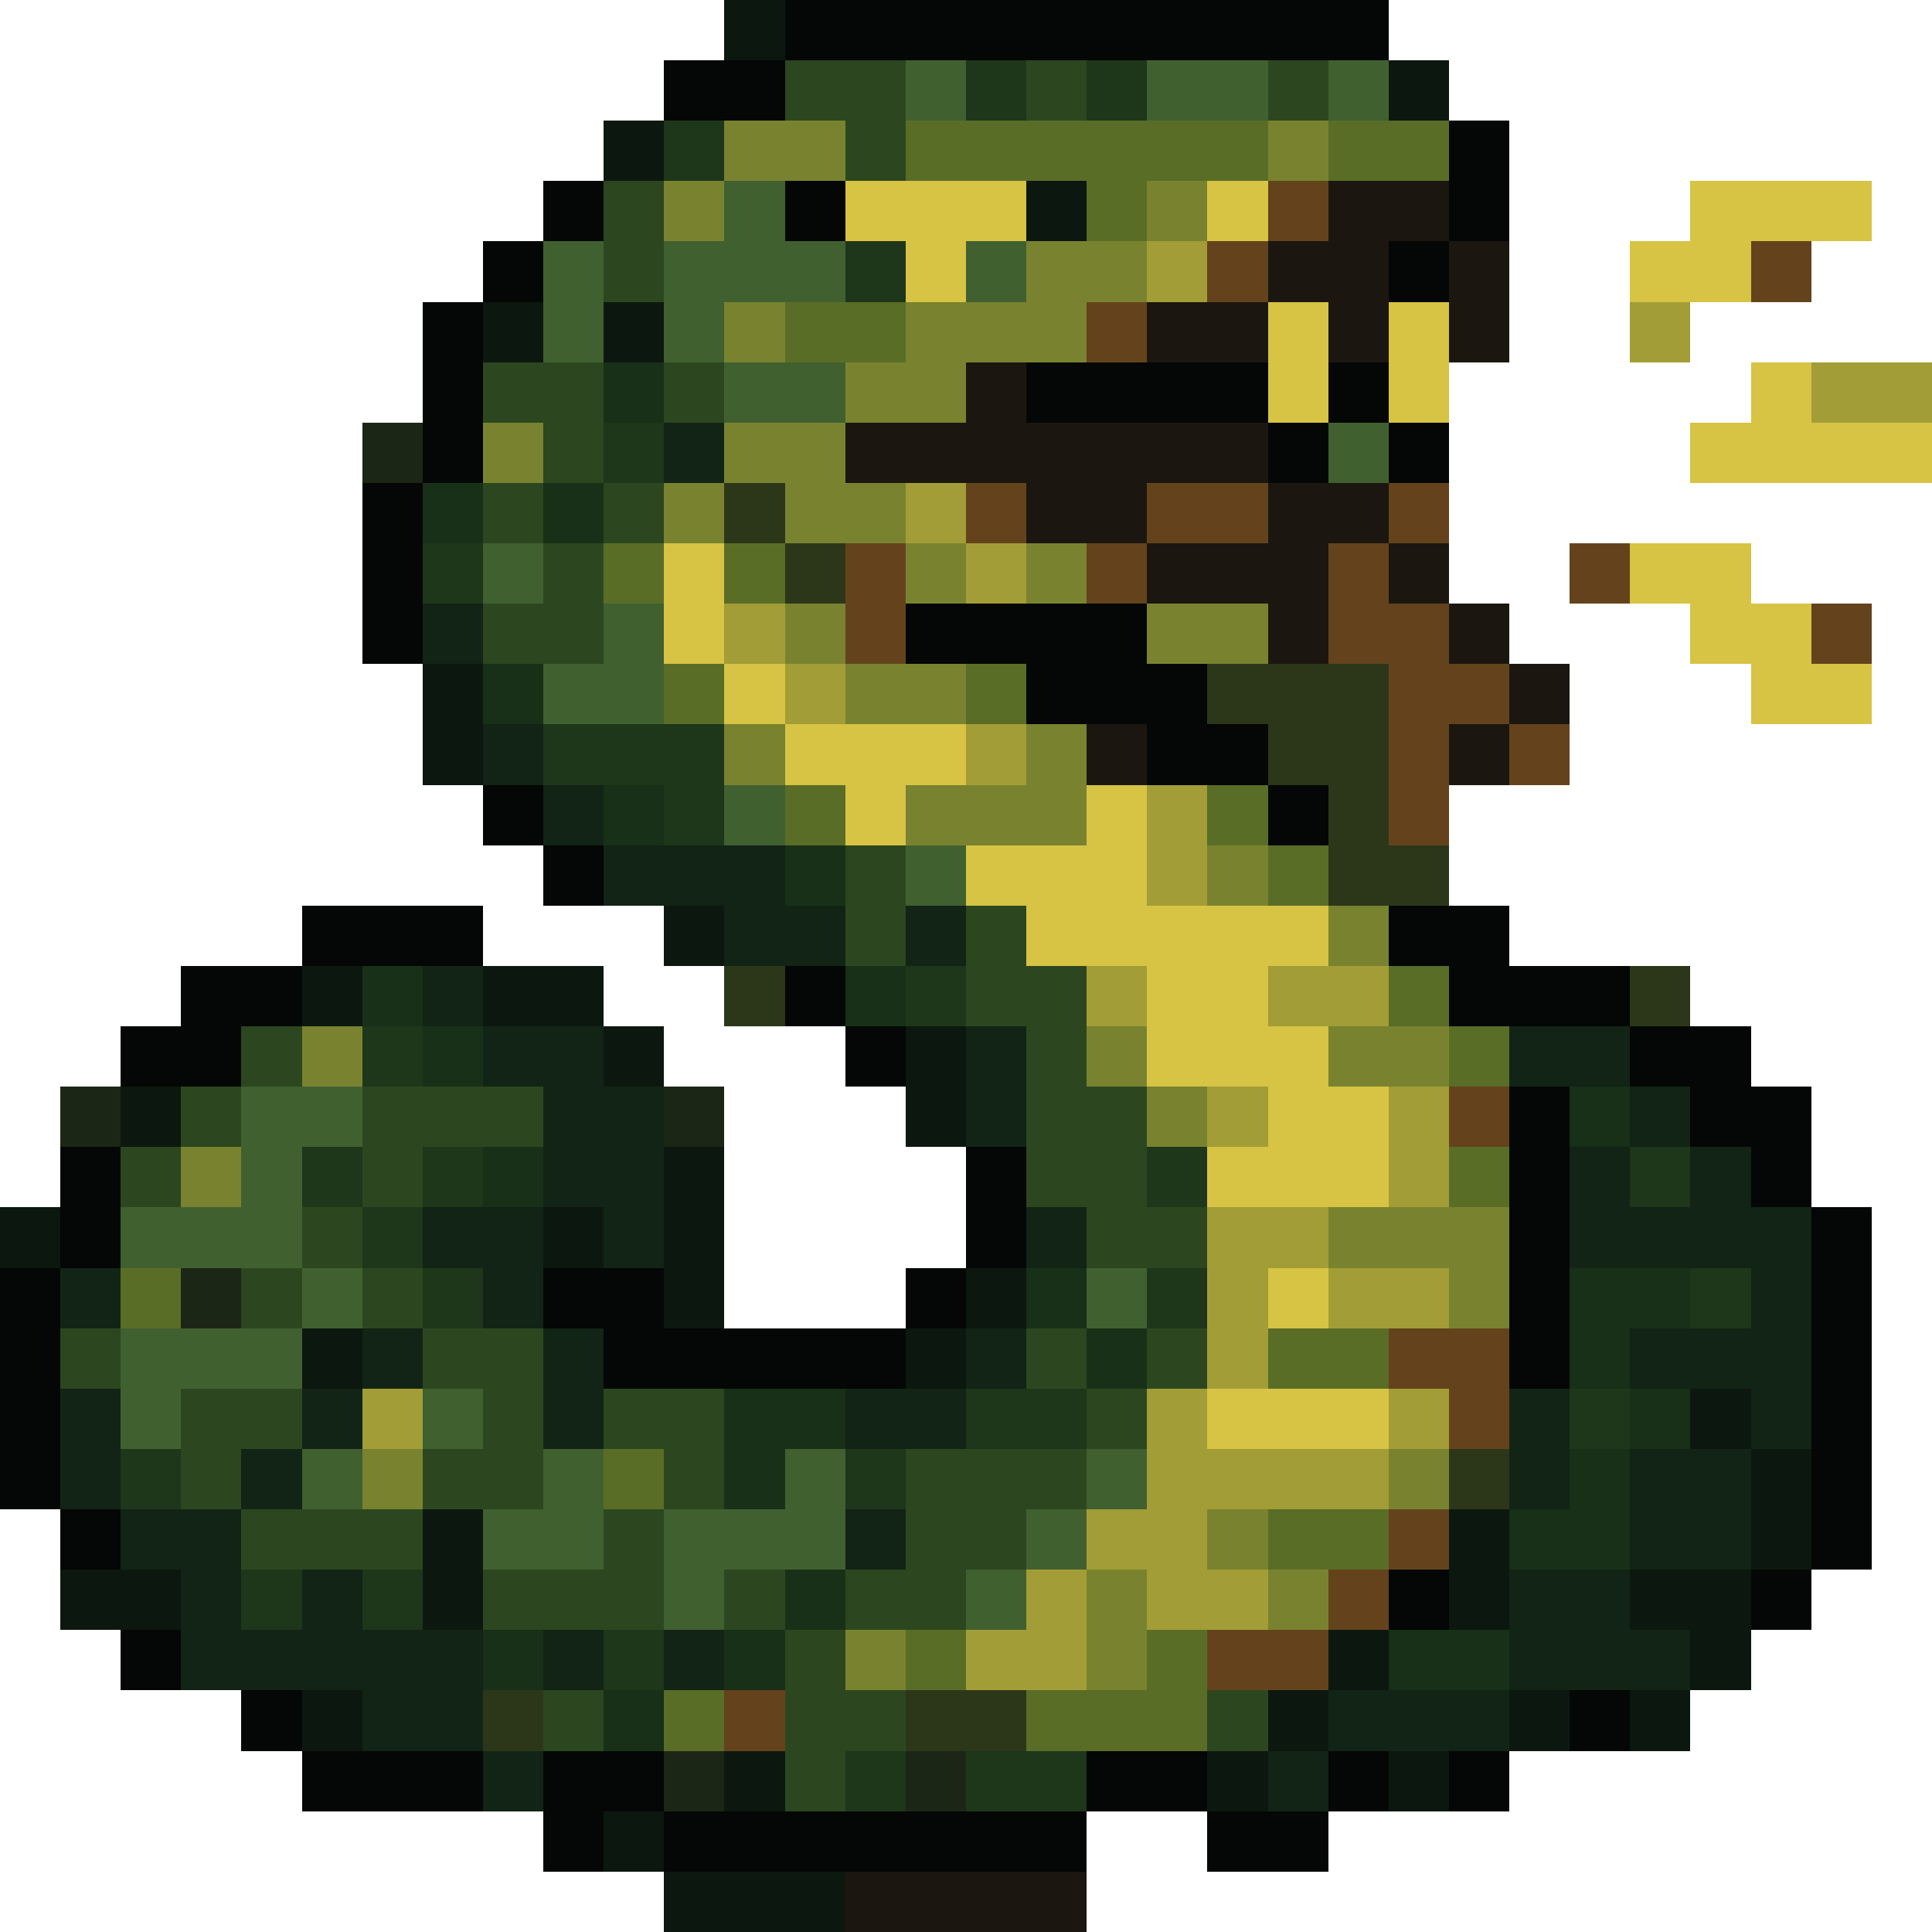
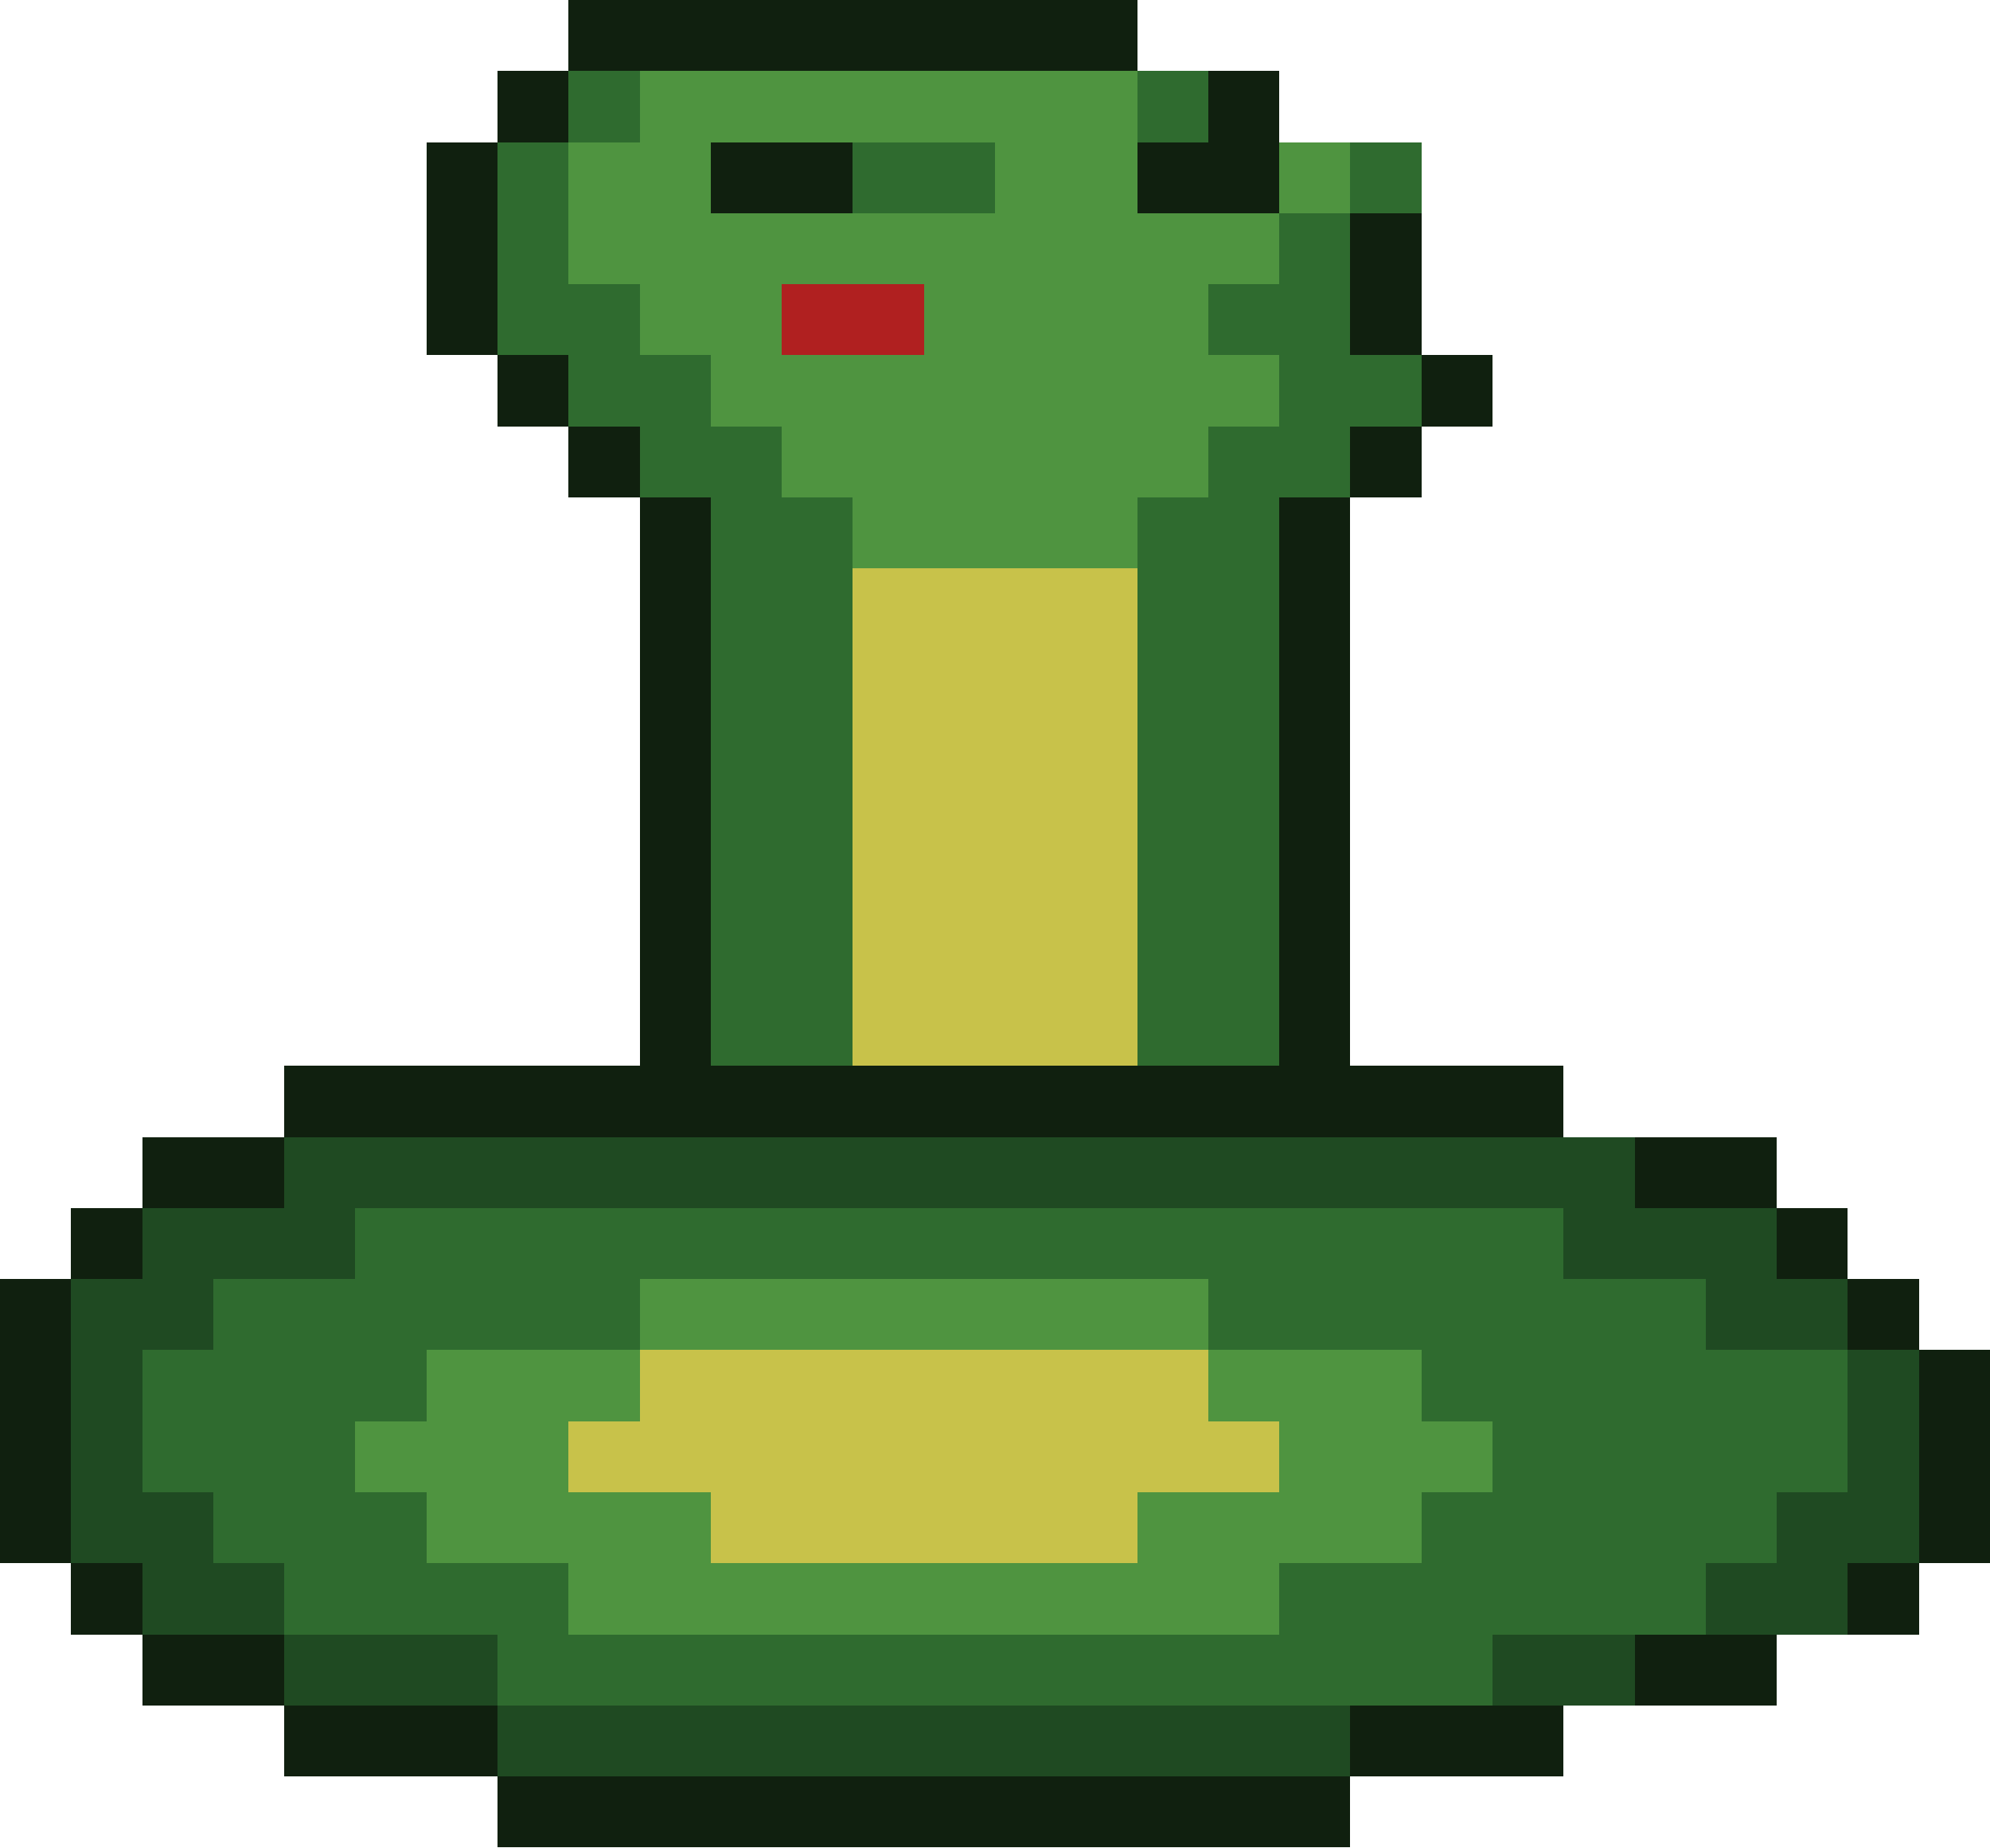
- <svg xmlns="http://www.w3.org/2000/svg" width="32" height="32" viewBox="0 0 32 32" shape-rendering="crispEdges">
-   <rect x="12" y="0" width="1" height="1" fill="#0c180f" />
-   <rect x="13" y="0" width="10" height="1" fill="#040705" />
-   <rect x="11" y="1" width="2" height="1" fill="#040705" />
-   <rect x="13" y="1" width="2" height="1" fill="#2c471f" />
-   <rect x="15" y="1" width="1" height="1" fill="#416030" />
-   <rect x="16" y="1" width="1" height="1" fill="#1e361a" />
-   <rect x="17" y="1" width="1" height="1" fill="#2c471f" />
-   <rect x="18" y="1" width="1" height="1" fill="#1e361a" />
-   <rect x="19" y="1" width="2" height="1" fill="#416030" />
-   <rect x="21" y="1" width="1" height="1" fill="#2c471f" />
-   <rect x="22" y="1" width="1" height="1" fill="#416030" />
-   <rect x="23" y="1" width="1" height="1" fill="#0c180f" />
-   <rect x="10" y="2" width="1" height="1" fill="#0c180f" />
-   <rect x="11" y="2" width="1" height="1" fill="#1e361a" />
-   <rect x="12" y="2" width="2" height="1" fill="#79832f" />
-   <rect x="14" y="2" width="1" height="1" fill="#2c471f" />
-   <rect x="15" y="2" width="6" height="1" fill="#5a6d26" />
-   <rect x="21" y="2" width="1" height="1" fill="#79832f" />
-   <rect x="22" y="2" width="2" height="1" fill="#5a6d26" />
-   <rect x="24" y="2" width="1" height="1" fill="#040705" />
-   <rect x="9" y="3" width="1" height="1" fill="#040705" />
-   <rect x="10" y="3" width="1" height="1" fill="#2c471f" />
-   <rect x="11" y="3" width="1" height="1" fill="#79832f" />
-   <rect x="12" y="3" width="1" height="1" fill="#416030" />
-   <rect x="13" y="3" width="1" height="1" fill="#040705" />
-   <rect x="14" y="3" width="3" height="1" fill="#d7c344" />
-   <rect x="17" y="3" width="1" height="1" fill="#0c180f" />
-   <rect x="18" y="3" width="1" height="1" fill="#5a6d26" />
-   <rect x="19" y="3" width="1" height="1" fill="#79832f" />
-   <rect x="20" y="3" width="1" height="1" fill="#d7c344" />
-   <rect x="21" y="3" width="1" height="1" fill="#64431c" />
-   <rect x="22" y="3" width="2" height="1" fill="#1b1710" />
-   <rect x="24" y="3" width="1" height="1" fill="#040705" />
-   <rect x="28" y="3" width="3" height="1" fill="#d7c344" />
-   <rect x="8" y="4" width="1" height="1" fill="#040705" />
-   <rect x="9" y="4" width="1" height="1" fill="#416030" />
-   <rect x="10" y="4" width="1" height="1" fill="#2c471f" />
-   <rect x="11" y="4" width="3" height="1" fill="#416030" />
-   <rect x="14" y="4" width="1" height="1" fill="#1e361a" />
-   <rect x="15" y="4" width="1" height="1" fill="#d7c344" />
-   <rect x="16" y="4" width="1" height="1" fill="#416030" />
-   <rect x="17" y="4" width="2" height="1" fill="#79832f" />
-   <rect x="19" y="4" width="1" height="1" fill="#a39d37" />
-   <rect x="20" y="4" width="1" height="1" fill="#64431c" />
-   <rect x="21" y="4" width="2" height="1" fill="#1b1710" />
-   <rect x="23" y="4" width="1" height="1" fill="#040705" />
-   <rect x="24" y="4" width="1" height="1" fill="#1b1710" />
-   <rect x="27" y="4" width="2" height="1" fill="#d7c344" />
-   <rect x="29" y="4" width="1" height="1" fill="#64431c" />
-   <rect x="7" y="5" width="1" height="1" fill="#040705" />
-   <rect x="8" y="5" width="1" height="1" fill="#0c180f" />
-   <rect x="9" y="5" width="1" height="1" fill="#416030" />
-   <rect x="10" y="5" width="1" height="1" fill="#0c180f" />
-   <rect x="11" y="5" width="1" height="1" fill="#416030" />
-   <rect x="12" y="5" width="1" height="1" fill="#79832f" />
-   <rect x="13" y="5" width="2" height="1" fill="#5a6d26" />
-   <rect x="15" y="5" width="3" height="1" fill="#79832f" />
-   <rect x="18" y="5" width="1" height="1" fill="#64431c" />
-   <rect x="19" y="5" width="2" height="1" fill="#1b1710" />
-   <rect x="21" y="5" width="1" height="1" fill="#d7c344" />
-   <rect x="22" y="5" width="1" height="1" fill="#1b1710" />
-   <rect x="23" y="5" width="1" height="1" fill="#d7c344" />
-   <rect x="24" y="5" width="1" height="1" fill="#1b1710" />
-   <rect x="27" y="5" width="1" height="1" fill="#a39d37" />
-   <rect x="7" y="6" width="1" height="1" fill="#040705" />
-   <rect x="8" y="6" width="2" height="1" fill="#2c471f" />
-   <rect x="10" y="6" width="1" height="1" fill="#173017" />
-   <rect x="11" y="6" width="1" height="1" fill="#2c471f" />
-   <rect x="12" y="6" width="2" height="1" fill="#416030" />
-   <rect x="14" y="6" width="2" height="1" fill="#79832f" />
-   <rect x="16" y="6" width="1" height="1" fill="#1b1710" />
-   <rect x="17" y="6" width="4" height="1" fill="#040705" />
-   <rect x="21" y="6" width="1" height="1" fill="#d7c344" />
-   <rect x="22" y="6" width="1" height="1" fill="#040705" />
-   <rect x="23" y="6" width="1" height="1" fill="#d7c344" />
-   <rect x="29" y="6" width="1" height="1" fill="#d7c344" />
-   <rect x="30" y="6" width="2" height="1" fill="#a39d37" />
-   <rect x="6" y="7" width="1" height="1" fill="#1c2616" />
-   <rect x="7" y="7" width="1" height="1" fill="#040705" />
-   <rect x="8" y="7" width="1" height="1" fill="#79832f" />
-   <rect x="9" y="7" width="1" height="1" fill="#2c471f" />
-   <rect x="10" y="7" width="1" height="1" fill="#1e361a" />
-   <rect x="11" y="7" width="1" height="1" fill="#122415" />
-   <rect x="12" y="7" width="2" height="1" fill="#79832f" />
-   <rect x="14" y="7" width="7" height="1" fill="#1b1710" />
-   <rect x="21" y="7" width="1" height="1" fill="#040705" />
-   <rect x="22" y="7" width="1" height="1" fill="#416030" />
-   <rect x="23" y="7" width="1" height="1" fill="#040705" />
-   <rect x="28" y="7" width="4" height="1" fill="#d7c344" />
-   <rect x="6" y="8" width="1" height="1" fill="#040705" />
-   <rect x="7" y="8" width="1" height="1" fill="#173017" />
-   <rect x="8" y="8" width="1" height="1" fill="#2c471f" />
-   <rect x="9" y="8" width="1" height="1" fill="#173017" />
-   <rect x="10" y="8" width="1" height="1" fill="#2c471f" />
-   <rect x="11" y="8" width="1" height="1" fill="#79832f" />
-   <rect x="12" y="8" width="1" height="1" fill="#2c371a" />
-   <rect x="13" y="8" width="2" height="1" fill="#79832f" />
-   <rect x="15" y="8" width="1" height="1" fill="#a39d37" />
-   <rect x="16" y="8" width="1" height="1" fill="#64431c" />
-   <rect x="17" y="8" width="2" height="1" fill="#1b1710" />
-   <rect x="19" y="8" width="2" height="1" fill="#64431c" />
-   <rect x="21" y="8" width="2" height="1" fill="#1b1710" />
-   <rect x="23" y="8" width="1" height="1" fill="#64431c" />
-   <rect x="6" y="9" width="1" height="1" fill="#040705" />
-   <rect x="7" y="9" width="1" height="1" fill="#1e361a" />
-   <rect x="8" y="9" width="1" height="1" fill="#416030" />
-   <rect x="9" y="9" width="1" height="1" fill="#2c471f" />
-   <rect x="10" y="9" width="1" height="1" fill="#5a6d26" />
-   <rect x="11" y="9" width="1" height="1" fill="#d7c344" />
-   <rect x="12" y="9" width="1" height="1" fill="#5a6d26" />
-   <rect x="13" y="9" width="1" height="1" fill="#2c371a" />
-   <rect x="14" y="9" width="1" height="1" fill="#64431c" />
-   <rect x="15" y="9" width="1" height="1" fill="#79832f" />
-   <rect x="16" y="9" width="1" height="1" fill="#a39d37" />
-   <rect x="17" y="9" width="1" height="1" fill="#79832f" />
-   <rect x="18" y="9" width="1" height="1" fill="#64431c" />
-   <rect x="19" y="9" width="3" height="1" fill="#1b1710" />
-   <rect x="22" y="9" width="1" height="1" fill="#64431c" />
-   <rect x="23" y="9" width="1" height="1" fill="#1b1710" />
-   <rect x="26" y="9" width="1" height="1" fill="#64431c" />
-   <rect x="27" y="9" width="2" height="1" fill="#d7c344" />
-   <rect x="6" y="10" width="1" height="1" fill="#040705" />
-   <rect x="7" y="10" width="1" height="1" fill="#122415" />
-   <rect x="8" y="10" width="2" height="1" fill="#2c471f" />
-   <rect x="10" y="10" width="1" height="1" fill="#416030" />
-   <rect x="11" y="10" width="1" height="1" fill="#d7c344" />
-   <rect x="12" y="10" width="1" height="1" fill="#a39d37" />
-   <rect x="13" y="10" width="1" height="1" fill="#79832f" />
-   <rect x="14" y="10" width="1" height="1" fill="#64431c" />
-   <rect x="15" y="10" width="4" height="1" fill="#040705" />
-   <rect x="19" y="10" width="2" height="1" fill="#79832f" />
-   <rect x="21" y="10" width="1" height="1" fill="#1b1710" />
-   <rect x="22" y="10" width="2" height="1" fill="#64431c" />
-   <rect x="24" y="10" width="1" height="1" fill="#1b1710" />
-   <rect x="28" y="10" width="2" height="1" fill="#d7c344" />
-   <rect x="30" y="10" width="1" height="1" fill="#64431c" />
-   <rect x="7" y="11" width="1" height="1" fill="#0c180f" />
-   <rect x="8" y="11" width="1" height="1" fill="#173017" />
-   <rect x="9" y="11" width="2" height="1" fill="#416030" />
-   <rect x="11" y="11" width="1" height="1" fill="#5a6d26" />
-   <rect x="12" y="11" width="1" height="1" fill="#d7c344" />
-   <rect x="13" y="11" width="1" height="1" fill="#a39d37" />
-   <rect x="14" y="11" width="2" height="1" fill="#79832f" />
-   <rect x="16" y="11" width="1" height="1" fill="#5a6d26" />
-   <rect x="17" y="11" width="3" height="1" fill="#040705" />
-   <rect x="20" y="11" width="3" height="1" fill="#2c371a" />
-   <rect x="23" y="11" width="2" height="1" fill="#64431c" />
-   <rect x="25" y="11" width="1" height="1" fill="#1b1710" />
-   <rect x="29" y="11" width="2" height="1" fill="#d7c344" />
-   <rect x="7" y="12" width="1" height="1" fill="#0c180f" />
-   <rect x="8" y="12" width="1" height="1" fill="#122415" />
-   <rect x="9" y="12" width="3" height="1" fill="#1e361a" />
-   <rect x="12" y="12" width="1" height="1" fill="#79832f" />
-   <rect x="13" y="12" width="3" height="1" fill="#d7c344" />
-   <rect x="16" y="12" width="1" height="1" fill="#a39d37" />
-   <rect x="17" y="12" width="1" height="1" fill="#79832f" />
-   <rect x="18" y="12" width="1" height="1" fill="#1b1710" />
-   <rect x="19" y="12" width="2" height="1" fill="#040705" />
-   <rect x="21" y="12" width="2" height="1" fill="#2c371a" />
-   <rect x="23" y="12" width="1" height="1" fill="#64431c" />
-   <rect x="24" y="12" width="1" height="1" fill="#1b1710" />
-   <rect x="25" y="12" width="1" height="1" fill="#64431c" />
-   <rect x="8" y="13" width="1" height="1" fill="#040705" />
-   <rect x="9" y="13" width="1" height="1" fill="#122415" />
-   <rect x="10" y="13" width="1" height="1" fill="#173017" />
-   <rect x="11" y="13" width="1" height="1" fill="#1e361a" />
-   <rect x="12" y="13" width="1" height="1" fill="#416030" />
-   <rect x="13" y="13" width="1" height="1" fill="#5a6d26" />
-   <rect x="14" y="13" width="1" height="1" fill="#d7c344" />
-   <rect x="15" y="13" width="3" height="1" fill="#79832f" />
-   <rect x="18" y="13" width="1" height="1" fill="#d7c344" />
-   <rect x="19" y="13" width="1" height="1" fill="#a39d37" />
-   <rect x="20" y="13" width="1" height="1" fill="#5a6d26" />
-   <rect x="21" y="13" width="1" height="1" fill="#040705" />
-   <rect x="22" y="13" width="1" height="1" fill="#2c371a" />
-   <rect x="23" y="13" width="1" height="1" fill="#64431c" />
-   <rect x="9" y="14" width="1" height="1" fill="#040705" />
-   <rect x="10" y="14" width="3" height="1" fill="#122415" />
-   <rect x="13" y="14" width="1" height="1" fill="#173017" />
-   <rect x="14" y="14" width="1" height="1" fill="#2c471f" />
-   <rect x="15" y="14" width="1" height="1" fill="#416030" />
-   <rect x="16" y="14" width="3" height="1" fill="#d7c344" />
-   <rect x="19" y="14" width="1" height="1" fill="#a39d37" />
-   <rect x="20" y="14" width="1" height="1" fill="#79832f" />
-   <rect x="21" y="14" width="1" height="1" fill="#5a6d26" />
-   <rect x="22" y="14" width="2" height="1" fill="#2c371a" />
-   <rect x="5" y="15" width="3" height="1" fill="#040705" />
-   <rect x="11" y="15" width="1" height="1" fill="#0c180f" />
-   <rect x="12" y="15" width="2" height="1" fill="#122415" />
-   <rect x="14" y="15" width="1" height="1" fill="#2c471f" />
-   <rect x="15" y="15" width="1" height="1" fill="#122415" />
-   <rect x="16" y="15" width="1" height="1" fill="#2c471f" />
-   <rect x="17" y="15" width="5" height="1" fill="#d7c344" />
-   <rect x="22" y="15" width="1" height="1" fill="#79832f" />
-   <rect x="23" y="15" width="2" height="1" fill="#040705" />
-   <rect x="3" y="16" width="2" height="1" fill="#040705" />
-   <rect x="5" y="16" width="1" height="1" fill="#0c180f" />
-   <rect x="6" y="16" width="1" height="1" fill="#173017" />
-   <rect x="7" y="16" width="1" height="1" fill="#122415" />
-   <rect x="8" y="16" width="2" height="1" fill="#0c180f" />
-   <rect x="12" y="16" width="1" height="1" fill="#2c371a" />
-   <rect x="13" y="16" width="1" height="1" fill="#040705" />
-   <rect x="14" y="16" width="1" height="1" fill="#173017" />
-   <rect x="15" y="16" width="1" height="1" fill="#1e361a" />
-   <rect x="16" y="16" width="2" height="1" fill="#2c471f" />
-   <rect x="18" y="16" width="1" height="1" fill="#a39d37" />
-   <rect x="19" y="16" width="2" height="1" fill="#d7c344" />
-   <rect x="21" y="16" width="2" height="1" fill="#a39d37" />
-   <rect x="23" y="16" width="1" height="1" fill="#5a6d26" />
-   <rect x="24" y="16" width="3" height="1" fill="#040705" />
-   <rect x="27" y="16" width="1" height="1" fill="#2c371a" />
-   <rect x="2" y="17" width="2" height="1" fill="#040705" />
-   <rect x="4" y="17" width="1" height="1" fill="#2c471f" />
-   <rect x="5" y="17" width="1" height="1" fill="#79832f" />
-   <rect x="6" y="17" width="1" height="1" fill="#1e361a" />
-   <rect x="7" y="17" width="1" height="1" fill="#173017" />
-   <rect x="8" y="17" width="2" height="1" fill="#122415" />
-   <rect x="10" y="17" width="1" height="1" fill="#0c180f" />
-   <rect x="14" y="17" width="1" height="1" fill="#040705" />
-   <rect x="15" y="17" width="1" height="1" fill="#0c180f" />
-   <rect x="16" y="17" width="1" height="1" fill="#122415" />
-   <rect x="17" y="17" width="1" height="1" fill="#2c471f" />
-   <rect x="18" y="17" width="1" height="1" fill="#79832f" />
-   <rect x="19" y="17" width="3" height="1" fill="#d7c344" />
-   <rect x="22" y="17" width="2" height="1" fill="#79832f" />
-   <rect x="24" y="17" width="1" height="1" fill="#5a6d26" />
-   <rect x="25" y="17" width="2" height="1" fill="#122415" />
-   <rect x="27" y="17" width="2" height="1" fill="#040705" />
-   <rect x="1" y="18" width="1" height="1" fill="#1c2616" />
-   <rect x="2" y="18" width="1" height="1" fill="#0c180f" />
-   <rect x="3" y="18" width="1" height="1" fill="#2c471f" />
-   <rect x="4" y="18" width="2" height="1" fill="#416030" />
-   <rect x="6" y="18" width="3" height="1" fill="#2c471f" />
-   <rect x="9" y="18" width="2" height="1" fill="#122415" />
-   <rect x="11" y="18" width="1" height="1" fill="#1c2616" />
-   <rect x="15" y="18" width="1" height="1" fill="#0c180f" />
-   <rect x="16" y="18" width="1" height="1" fill="#122415" />
-   <rect x="17" y="18" width="2" height="1" fill="#2c471f" />
-   <rect x="19" y="18" width="1" height="1" fill="#79832f" />
-   <rect x="20" y="18" width="1" height="1" fill="#a39d37" />
-   <rect x="21" y="18" width="2" height="1" fill="#d7c344" />
-   <rect x="23" y="18" width="1" height="1" fill="#a39d37" />
-   <rect x="24" y="18" width="1" height="1" fill="#64431c" />
-   <rect x="25" y="18" width="1" height="1" fill="#040705" />
-   <rect x="26" y="18" width="1" height="1" fill="#173017" />
-   <rect x="27" y="18" width="1" height="1" fill="#122415" />
-   <rect x="28" y="18" width="2" height="1" fill="#040705" />
-   <rect x="1" y="19" width="1" height="1" fill="#040705" />
-   <rect x="2" y="19" width="1" height="1" fill="#2c471f" />
-   <rect x="3" y="19" width="1" height="1" fill="#79832f" />
-   <rect x="4" y="19" width="1" height="1" fill="#416030" />
-   <rect x="5" y="19" width="1" height="1" fill="#1e361a" />
-   <rect x="6" y="19" width="1" height="1" fill="#2c471f" />
-   <rect x="7" y="19" width="1" height="1" fill="#1e361a" />
-   <rect x="8" y="19" width="1" height="1" fill="#173017" />
-   <rect x="9" y="19" width="2" height="1" fill="#122415" />
-   <rect x="11" y="19" width="1" height="1" fill="#0c180f" />
-   <rect x="16" y="19" width="1" height="1" fill="#040705" />
-   <rect x="17" y="19" width="2" height="1" fill="#2c471f" />
-   <rect x="19" y="19" width="1" height="1" fill="#1e361a" />
-   <rect x="20" y="19" width="3" height="1" fill="#d7c344" />
-   <rect x="23" y="19" width="1" height="1" fill="#a39d37" />
-   <rect x="24" y="19" width="1" height="1" fill="#5a6d26" />
-   <rect x="25" y="19" width="1" height="1" fill="#040705" />
-   <rect x="26" y="19" width="1" height="1" fill="#122415" />
-   <rect x="27" y="19" width="1" height="1" fill="#1e361a" />
-   <rect x="28" y="19" width="1" height="1" fill="#122415" />
-   <rect x="29" y="19" width="1" height="1" fill="#040705" />
-   <rect x="0" y="20" width="1" height="1" fill="#0c180f" />
-   <rect x="1" y="20" width="1" height="1" fill="#040705" />
-   <rect x="2" y="20" width="3" height="1" fill="#416030" />
-   <rect x="5" y="20" width="1" height="1" fill="#2c471f" />
-   <rect x="6" y="20" width="1" height="1" fill="#1e361a" />
-   <rect x="7" y="20" width="2" height="1" fill="#122415" />
-   <rect x="9" y="20" width="1" height="1" fill="#0c180f" />
-   <rect x="10" y="20" width="1" height="1" fill="#122415" />
-   <rect x="11" y="20" width="1" height="1" fill="#0c180f" />
-   <rect x="16" y="20" width="1" height="1" fill="#040705" />
-   <rect x="17" y="20" width="1" height="1" fill="#122415" />
-   <rect x="18" y="20" width="2" height="1" fill="#2c471f" />
-   <rect x="20" y="20" width="2" height="1" fill="#a39d37" />
-   <rect x="22" y="20" width="3" height="1" fill="#79832f" />
-   <rect x="25" y="20" width="1" height="1" fill="#040705" />
-   <rect x="26" y="20" width="4" height="1" fill="#122415" />
-   <rect x="30" y="20" width="1" height="1" fill="#040705" />
-   <rect x="0" y="21" width="1" height="1" fill="#040705" />
-   <rect x="1" y="21" width="1" height="1" fill="#122415" />
-   <rect x="2" y="21" width="1" height="1" fill="#5a6d26" />
-   <rect x="3" y="21" width="1" height="1" fill="#1c2616" />
-   <rect x="4" y="21" width="1" height="1" fill="#2c471f" />
-   <rect x="5" y="21" width="1" height="1" fill="#416030" />
-   <rect x="6" y="21" width="1" height="1" fill="#2c471f" />
-   <rect x="7" y="21" width="1" height="1" fill="#1e361a" />
-   <rect x="8" y="21" width="1" height="1" fill="#122415" />
-   <rect x="9" y="21" width="2" height="1" fill="#040705" />
-   <rect x="11" y="21" width="1" height="1" fill="#0c180f" />
-   <rect x="15" y="21" width="1" height="1" fill="#040705" />
-   <rect x="16" y="21" width="1" height="1" fill="#0c180f" />
-   <rect x="17" y="21" width="1" height="1" fill="#173017" />
-   <rect x="18" y="21" width="1" height="1" fill="#416030" />
-   <rect x="19" y="21" width="1" height="1" fill="#1e361a" />
-   <rect x="20" y="21" width="1" height="1" fill="#a39d37" />
-   <rect x="21" y="21" width="1" height="1" fill="#d7c344" />
-   <rect x="22" y="21" width="2" height="1" fill="#a39d37" />
-   <rect x="24" y="21" width="1" height="1" fill="#79832f" />
-   <rect x="25" y="21" width="1" height="1" fill="#040705" />
-   <rect x="26" y="21" width="2" height="1" fill="#173017" />
-   <rect x="28" y="21" width="1" height="1" fill="#1e361a" />
-   <rect x="29" y="21" width="1" height="1" fill="#122415" />
-   <rect x="30" y="21" width="1" height="1" fill="#040705" />
-   <rect x="0" y="22" width="1" height="1" fill="#040705" />
-   <rect x="1" y="22" width="1" height="1" fill="#2c471f" />
-   <rect x="2" y="22" width="3" height="1" fill="#416030" />
-   <rect x="5" y="22" width="1" height="1" fill="#0c180f" />
-   <rect x="6" y="22" width="1" height="1" fill="#122415" />
-   <rect x="7" y="22" width="2" height="1" fill="#2c471f" />
-   <rect x="9" y="22" width="1" height="1" fill="#122415" />
-   <rect x="10" y="22" width="5" height="1" fill="#040705" />
-   <rect x="15" y="22" width="1" height="1" fill="#0c180f" />
-   <rect x="16" y="22" width="1" height="1" fill="#122415" />
-   <rect x="17" y="22" width="1" height="1" fill="#2c471f" />
-   <rect x="18" y="22" width="1" height="1" fill="#173017" />
-   <rect x="19" y="22" width="1" height="1" fill="#2c471f" />
-   <rect x="20" y="22" width="1" height="1" fill="#a39d37" />
-   <rect x="21" y="22" width="2" height="1" fill="#5a6d26" />
-   <rect x="23" y="22" width="2" height="1" fill="#64431c" />
-   <rect x="25" y="22" width="1" height="1" fill="#040705" />
-   <rect x="26" y="22" width="1" height="1" fill="#173017" />
-   <rect x="27" y="22" width="3" height="1" fill="#122415" />
-   <rect x="30" y="22" width="1" height="1" fill="#040705" />
-   <rect x="0" y="23" width="1" height="1" fill="#040705" />
-   <rect x="1" y="23" width="1" height="1" fill="#122415" />
-   <rect x="2" y="23" width="1" height="1" fill="#416030" />
-   <rect x="3" y="23" width="2" height="1" fill="#2c471f" />
-   <rect x="5" y="23" width="1" height="1" fill="#122415" />
-   <rect x="6" y="23" width="1" height="1" fill="#a39d37" />
-   <rect x="7" y="23" width="1" height="1" fill="#416030" />
-   <rect x="8" y="23" width="1" height="1" fill="#2c471f" />
-   <rect x="9" y="23" width="1" height="1" fill="#122415" />
-   <rect x="10" y="23" width="2" height="1" fill="#2c471f" />
-   <rect x="12" y="23" width="2" height="1" fill="#173017" />
-   <rect x="14" y="23" width="2" height="1" fill="#122415" />
-   <rect x="16" y="23" width="2" height="1" fill="#1e361a" />
-   <rect x="18" y="23" width="1" height="1" fill="#2c471f" />
-   <rect x="19" y="23" width="1" height="1" fill="#a39d37" />
-   <rect x="20" y="23" width="3" height="1" fill="#d7c344" />
-   <rect x="23" y="23" width="1" height="1" fill="#a39d37" />
-   <rect x="24" y="23" width="1" height="1" fill="#64431c" />
-   <rect x="25" y="23" width="1" height="1" fill="#122415" />
-   <rect x="26" y="23" width="1" height="1" fill="#1e361a" />
-   <rect x="27" y="23" width="1" height="1" fill="#173017" />
-   <rect x="28" y="23" width="1" height="1" fill="#0c180f" />
-   <rect x="29" y="23" width="1" height="1" fill="#122415" />
-   <rect x="30" y="23" width="1" height="1" fill="#040705" />
-   <rect x="0" y="24" width="1" height="1" fill="#040705" />
-   <rect x="1" y="24" width="1" height="1" fill="#122415" />
-   <rect x="2" y="24" width="1" height="1" fill="#1e361a" />
-   <rect x="3" y="24" width="1" height="1" fill="#2c471f" />
-   <rect x="4" y="24" width="1" height="1" fill="#122415" />
-   <rect x="5" y="24" width="1" height="1" fill="#416030" />
-   <rect x="6" y="24" width="1" height="1" fill="#79832f" />
-   <rect x="7" y="24" width="2" height="1" fill="#2c471f" />
-   <rect x="9" y="24" width="1" height="1" fill="#416030" />
-   <rect x="10" y="24" width="1" height="1" fill="#5a6d26" />
-   <rect x="11" y="24" width="1" height="1" fill="#2c471f" />
-   <rect x="12" y="24" width="1" height="1" fill="#173017" />
-   <rect x="13" y="24" width="1" height="1" fill="#416030" />
-   <rect x="14" y="24" width="1" height="1" fill="#1e361a" />
-   <rect x="15" y="24" width="3" height="1" fill="#2c471f" />
-   <rect x="18" y="24" width="1" height="1" fill="#416030" />
-   <rect x="19" y="24" width="4" height="1" fill="#a39d37" />
-   <rect x="23" y="24" width="1" height="1" fill="#79832f" />
-   <rect x="24" y="24" width="1" height="1" fill="#2c371a" />
-   <rect x="25" y="24" width="1" height="1" fill="#122415" />
-   <rect x="26" y="24" width="1" height="1" fill="#173017" />
-   <rect x="27" y="24" width="2" height="1" fill="#122415" />
-   <rect x="29" y="24" width="1" height="1" fill="#0c180f" />
-   <rect x="30" y="24" width="1" height="1" fill="#040705" />
-   <rect x="1" y="25" width="1" height="1" fill="#040705" />
-   <rect x="2" y="25" width="2" height="1" fill="#122415" />
-   <rect x="4" y="25" width="3" height="1" fill="#2c471f" />
-   <rect x="7" y="25" width="1" height="1" fill="#0c180f" />
-   <rect x="8" y="25" width="2" height="1" fill="#416030" />
-   <rect x="10" y="25" width="1" height="1" fill="#2c471f" />
-   <rect x="11" y="25" width="3" height="1" fill="#416030" />
-   <rect x="14" y="25" width="1" height="1" fill="#122415" />
-   <rect x="15" y="25" width="2" height="1" fill="#2c471f" />
-   <rect x="17" y="25" width="1" height="1" fill="#416030" />
-   <rect x="18" y="25" width="2" height="1" fill="#a39d37" />
-   <rect x="20" y="25" width="1" height="1" fill="#79832f" />
-   <rect x="21" y="25" width="2" height="1" fill="#5a6d26" />
-   <rect x="23" y="25" width="1" height="1" fill="#64431c" />
-   <rect x="24" y="25" width="1" height="1" fill="#0c180f" />
-   <rect x="25" y="25" width="2" height="1" fill="#173017" />
-   <rect x="27" y="25" width="2" height="1" fill="#122415" />
-   <rect x="29" y="25" width="1" height="1" fill="#0c180f" />
-   <rect x="30" y="25" width="1" height="1" fill="#040705" />
-   <rect x="1" y="26" width="2" height="1" fill="#0c180f" />
-   <rect x="3" y="26" width="1" height="1" fill="#122415" />
-   <rect x="4" y="26" width="1" height="1" fill="#1e361a" />
-   <rect x="5" y="26" width="1" height="1" fill="#122415" />
-   <rect x="6" y="26" width="1" height="1" fill="#1e361a" />
-   <rect x="7" y="26" width="1" height="1" fill="#0c180f" />
-   <rect x="8" y="26" width="3" height="1" fill="#2c471f" />
-   <rect x="11" y="26" width="1" height="1" fill="#416030" />
-   <rect x="12" y="26" width="1" height="1" fill="#2c471f" />
-   <rect x="13" y="26" width="1" height="1" fill="#173017" />
-   <rect x="14" y="26" width="2" height="1" fill="#2c471f" />
-   <rect x="16" y="26" width="1" height="1" fill="#416030" />
-   <rect x="17" y="26" width="1" height="1" fill="#a39d37" />
-   <rect x="18" y="26" width="1" height="1" fill="#79832f" />
-   <rect x="19" y="26" width="2" height="1" fill="#a39d37" />
-   <rect x="21" y="26" width="1" height="1" fill="#79832f" />
-   <rect x="22" y="26" width="1" height="1" fill="#64431c" />
-   <rect x="23" y="26" width="1" height="1" fill="#040705" />
-   <rect x="24" y="26" width="1" height="1" fill="#0c180f" />
-   <rect x="25" y="26" width="2" height="1" fill="#122415" />
-   <rect x="27" y="26" width="2" height="1" fill="#0c180f" />
-   <rect x="29" y="26" width="1" height="1" fill="#040705" />
-   <rect x="2" y="27" width="1" height="1" fill="#040705" />
-   <rect x="3" y="27" width="5" height="1" fill="#122415" />
-   <rect x="8" y="27" width="1" height="1" fill="#173017" />
-   <rect x="9" y="27" width="1" height="1" fill="#122415" />
-   <rect x="10" y="27" width="1" height="1" fill="#1e361a" />
-   <rect x="11" y="27" width="1" height="1" fill="#122415" />
-   <rect x="12" y="27" width="1" height="1" fill="#173017" />
-   <rect x="13" y="27" width="1" height="1" fill="#2c471f" />
-   <rect x="14" y="27" width="1" height="1" fill="#79832f" />
-   <rect x="15" y="27" width="1" height="1" fill="#5a6d26" />
-   <rect x="16" y="27" width="2" height="1" fill="#a39d37" />
-   <rect x="18" y="27" width="1" height="1" fill="#79832f" />
-   <rect x="19" y="27" width="1" height="1" fill="#5a6d26" />
-   <rect x="20" y="27" width="2" height="1" fill="#64431c" />
-   <rect x="22" y="27" width="1" height="1" fill="#0c180f" />
-   <rect x="23" y="27" width="2" height="1" fill="#173017" />
-   <rect x="25" y="27" width="3" height="1" fill="#122415" />
-   <rect x="28" y="27" width="1" height="1" fill="#0c180f" />
-   <rect x="4" y="28" width="1" height="1" fill="#040705" />
-   <rect x="5" y="28" width="1" height="1" fill="#0c180f" />
-   <rect x="6" y="28" width="2" height="1" fill="#122415" />
-   <rect x="8" y="28" width="1" height="1" fill="#2c371a" />
-   <rect x="9" y="28" width="1" height="1" fill="#2c471f" />
-   <rect x="10" y="28" width="1" height="1" fill="#173017" />
-   <rect x="11" y="28" width="1" height="1" fill="#5a6d26" />
-   <rect x="12" y="28" width="1" height="1" fill="#64431c" />
-   <rect x="13" y="28" width="2" height="1" fill="#2c471f" />
-   <rect x="15" y="28" width="2" height="1" fill="#2c371a" />
-   <rect x="17" y="28" width="3" height="1" fill="#5a6d26" />
-   <rect x="20" y="28" width="1" height="1" fill="#2c471f" />
-   <rect x="21" y="28" width="1" height="1" fill="#0c180f" />
-   <rect x="22" y="28" width="3" height="1" fill="#122415" />
-   <rect x="25" y="28" width="1" height="1" fill="#0c180f" />
-   <rect x="26" y="28" width="1" height="1" fill="#040705" />
-   <rect x="27" y="28" width="1" height="1" fill="#0c180f" />
-   <rect x="5" y="29" width="3" height="1" fill="#040705" />
-   <rect x="8" y="29" width="1" height="1" fill="#122415" />
-   <rect x="9" y="29" width="2" height="1" fill="#040705" />
-   <rect x="11" y="29" width="1" height="1" fill="#1c2616" />
-   <rect x="12" y="29" width="1" height="1" fill="#0c180f" />
-   <rect x="13" y="29" width="1" height="1" fill="#2c471f" />
-   <rect x="14" y="29" width="1" height="1" fill="#1e361a" />
-   <rect x="15" y="29" width="1" height="1" fill="#1c2616" />
-   <rect x="16" y="29" width="2" height="1" fill="#1e361a" />
-   <rect x="18" y="29" width="2" height="1" fill="#040705" />
-   <rect x="20" y="29" width="1" height="1" fill="#0c180f" />
-   <rect x="21" y="29" width="1" height="1" fill="#122415" />
-   <rect x="22" y="29" width="1" height="1" fill="#040705" />
-   <rect x="23" y="29" width="1" height="1" fill="#0c180f" />
-   <rect x="24" y="29" width="1" height="1" fill="#040705" />
-   <rect x="9" y="30" width="1" height="1" fill="#040705" />
-   <rect x="10" y="30" width="1" height="1" fill="#0c180f" />
-   <rect x="11" y="30" width="7" height="1" fill="#040705" />
-   <rect x="20" y="30" width="2" height="1" fill="#040705" />
-   <rect x="11" y="31" width="3" height="1" fill="#0c180f" />
-   <rect x="14" y="31" width="4" height="1" fill="#1b1710" />
+ <svg xmlns="http://www.w3.org/2000/svg" width="28" height="26" viewBox="0 0 28 26" shape-rendering="crispEdges">
+   <rect x="8" y="0" width="8" height="1" fill="#10200f" />
+   <rect x="7" y="1" width="1" height="1" fill="#10200f" />
+   <rect x="8" y="1" width="1" height="1" fill="#2f6b2f" />
+   <rect x="9" y="1" width="7" height="1" fill="#4f9440" />
+   <rect x="16" y="1" width="1" height="1" fill="#2f6b2f" />
+   <rect x="17" y="1" width="1" height="1" fill="#10200f" />
+   <rect x="6" y="2" width="1" height="1" fill="#10200f" />
+   <rect x="7" y="2" width="1" height="1" fill="#2f6b2f" />
+   <rect x="8" y="2" width="2" height="1" fill="#4f9440" />
+   <rect x="10" y="2" width="2" height="1" fill="#10200f" />
+   <rect x="12" y="2" width="2" height="1" fill="#2f6b2f" />
+   <rect x="14" y="2" width="2" height="1" fill="#4f9440" />
+   <rect x="16" y="2" width="2" height="1" fill="#10200f" />
+   <rect x="18" y="2" width="1" height="1" fill="#4f9440" />
+   <rect x="19" y="2" width="1" height="1" fill="#2f6b2f" />
+   <rect x="6" y="3" width="1" height="1" fill="#10200f" />
+   <rect x="7" y="3" width="1" height="1" fill="#2f6b2f" />
+   <rect x="8" y="3" width="10" height="1" fill="#4f9440" />
+   <rect x="18" y="3" width="1" height="1" fill="#2f6b2f" />
+   <rect x="19" y="3" width="1" height="1" fill="#10200f" />
+   <rect x="6" y="4" width="1" height="1" fill="#10200f" />
+   <rect x="7" y="4" width="2" height="1" fill="#2f6b2f" />
+   <rect x="9" y="4" width="2" height="1" fill="#4f9440" />
+   <rect x="11" y="4" width="2" height="1" fill="#b02020" />
+   <rect x="13" y="4" width="4" height="1" fill="#4f9440" />
+   <rect x="17" y="4" width="2" height="1" fill="#2f6b2f" />
+   <rect x="19" y="4" width="1" height="1" fill="#10200f" />
+   <rect x="7" y="5" width="1" height="1" fill="#10200f" />
+   <rect x="8" y="5" width="2" height="1" fill="#2f6b2f" />
+   <rect x="10" y="5" width="8" height="1" fill="#4f9440" />
+   <rect x="18" y="5" width="2" height="1" fill="#2f6b2f" />
+   <rect x="20" y="5" width="1" height="1" fill="#10200f" />
+   <rect x="8" y="6" width="1" height="1" fill="#10200f" />
+   <rect x="9" y="6" width="2" height="1" fill="#2f6b2f" />
+   <rect x="11" y="6" width="6" height="1" fill="#4f9440" />
+   <rect x="17" y="6" width="2" height="1" fill="#2f6b2f" />
+   <rect x="19" y="6" width="1" height="1" fill="#10200f" />
+   <rect x="9" y="7" width="1" height="1" fill="#10200f" />
+   <rect x="10" y="7" width="2" height="1" fill="#2f6b2f" />
+   <rect x="12" y="7" width="4" height="1" fill="#4f9440" />
+   <rect x="16" y="7" width="2" height="1" fill="#2f6b2f" />
+   <rect x="18" y="7" width="1" height="1" fill="#10200f" />
+   <rect x="9" y="8" width="1" height="1" fill="#10200f" />
+   <rect x="10" y="8" width="2" height="1" fill="#2f6b2f" />
+   <rect x="12" y="8" width="4" height="1" fill="#c8c24a" />
+   <rect x="16" y="8" width="2" height="1" fill="#2f6b2f" />
+   <rect x="18" y="8" width="1" height="1" fill="#10200f" />
+   <rect x="9" y="9" width="1" height="1" fill="#10200f" />
+   <rect x="10" y="9" width="2" height="1" fill="#2f6b2f" />
+   <rect x="12" y="9" width="4" height="1" fill="#c8c24a" />
+   <rect x="16" y="9" width="2" height="1" fill="#2f6b2f" />
+   <rect x="18" y="9" width="1" height="1" fill="#10200f" />
+   <rect x="9" y="10" width="1" height="1" fill="#10200f" />
+   <rect x="10" y="10" width="2" height="1" fill="#2f6b2f" />
+   <rect x="12" y="10" width="4" height="1" fill="#c8c24a" />
+   <rect x="16" y="10" width="2" height="1" fill="#2f6b2f" />
+   <rect x="18" y="10" width="1" height="1" fill="#10200f" />
+   <rect x="9" y="11" width="1" height="1" fill="#10200f" />
+   <rect x="10" y="11" width="2" height="1" fill="#2f6b2f" />
+   <rect x="12" y="11" width="4" height="1" fill="#c8c24a" />
+   <rect x="16" y="11" width="2" height="1" fill="#2f6b2f" />
+   <rect x="18" y="11" width="1" height="1" fill="#10200f" />
+   <rect x="9" y="12" width="1" height="1" fill="#10200f" />
+   <rect x="10" y="12" width="2" height="1" fill="#2f6b2f" />
+   <rect x="12" y="12" width="4" height="1" fill="#c8c24a" />
+   <rect x="16" y="12" width="2" height="1" fill="#2f6b2f" />
+   <rect x="18" y="12" width="1" height="1" fill="#10200f" />
+   <rect x="9" y="13" width="1" height="1" fill="#10200f" />
+   <rect x="10" y="13" width="2" height="1" fill="#2f6b2f" />
+   <rect x="12" y="13" width="4" height="1" fill="#c8c24a" />
+   <rect x="16" y="13" width="2" height="1" fill="#2f6b2f" />
+   <rect x="18" y="13" width="1" height="1" fill="#10200f" />
+   <rect x="9" y="14" width="1" height="1" fill="#10200f" />
+   <rect x="10" y="14" width="2" height="1" fill="#2f6b2f" />
+   <rect x="12" y="14" width="4" height="1" fill="#c8c24a" />
+   <rect x="16" y="14" width="2" height="1" fill="#2f6b2f" />
+   <rect x="18" y="14" width="1" height="1" fill="#10200f" />
+   <rect x="4" y="15" width="18" height="1" fill="#10200f" />
+   <rect x="2" y="16" width="2" height="1" fill="#10200f" />
+   <rect x="4" y="16" width="19" height="1" fill="#1f4a22" />
+   <rect x="23" y="16" width="2" height="1" fill="#10200f" />
+   <rect x="1" y="17" width="1" height="1" fill="#10200f" />
+   <rect x="2" y="17" width="3" height="1" fill="#1f4a22" />
+   <rect x="5" y="17" width="17" height="1" fill="#2f6b2f" />
+   <rect x="22" y="17" width="3" height="1" fill="#1f4a22" />
+   <rect x="25" y="17" width="1" height="1" fill="#10200f" />
+   <rect x="0" y="18" width="1" height="1" fill="#10200f" />
+   <rect x="1" y="18" width="2" height="1" fill="#1f4a22" />
+   <rect x="3" y="18" width="6" height="1" fill="#2f6b2f" />
+   <rect x="9" y="18" width="8" height="1" fill="#4f9440" />
+   <rect x="17" y="18" width="7" height="1" fill="#2f6b2f" />
+   <rect x="24" y="18" width="2" height="1" fill="#1f4a22" />
+   <rect x="26" y="18" width="1" height="1" fill="#10200f" />
+   <rect x="0" y="19" width="1" height="1" fill="#10200f" />
+   <rect x="1" y="19" width="1" height="1" fill="#1f4a22" />
+   <rect x="2" y="19" width="4" height="1" fill="#2f6b2f" />
+   <rect x="6" y="19" width="3" height="1" fill="#4f9440" />
+   <rect x="9" y="19" width="8" height="1" fill="#c8c24a" />
+   <rect x="17" y="19" width="3" height="1" fill="#4f9440" />
+   <rect x="20" y="19" width="6" height="1" fill="#2f6b2f" />
+   <rect x="26" y="19" width="1" height="1" fill="#1f4a22" />
+   <rect x="27" y="19" width="1" height="1" fill="#10200f" />
+   <rect x="0" y="20" width="1" height="1" fill="#10200f" />
+   <rect x="1" y="20" width="1" height="1" fill="#1f4a22" />
+   <rect x="2" y="20" width="3" height="1" fill="#2f6b2f" />
+   <rect x="5" y="20" width="3" height="1" fill="#4f9440" />
+   <rect x="8" y="20" width="10" height="1" fill="#c8c24a" />
+   <rect x="18" y="20" width="3" height="1" fill="#4f9440" />
+   <rect x="21" y="20" width="5" height="1" fill="#2f6b2f" />
+   <rect x="26" y="20" width="1" height="1" fill="#1f4a22" />
+   <rect x="27" y="20" width="1" height="1" fill="#10200f" />
+   <rect x="0" y="21" width="1" height="1" fill="#10200f" />
+   <rect x="1" y="21" width="2" height="1" fill="#1f4a22" />
+   <rect x="3" y="21" width="3" height="1" fill="#2f6b2f" />
+   <rect x="6" y="21" width="4" height="1" fill="#4f9440" />
+   <rect x="10" y="21" width="6" height="1" fill="#c8c24a" />
+   <rect x="16" y="21" width="4" height="1" fill="#4f9440" />
+   <rect x="20" y="21" width="5" height="1" fill="#2f6b2f" />
+   <rect x="25" y="21" width="2" height="1" fill="#1f4a22" />
+   <rect x="27" y="21" width="1" height="1" fill="#10200f" />
+   <rect x="1" y="22" width="1" height="1" fill="#10200f" />
+   <rect x="2" y="22" width="2" height="1" fill="#1f4a22" />
+   <rect x="4" y="22" width="4" height="1" fill="#2f6b2f" />
+   <rect x="8" y="22" width="10" height="1" fill="#4f9440" />
+   <rect x="18" y="22" width="6" height="1" fill="#2f6b2f" />
+   <rect x="24" y="22" width="2" height="1" fill="#1f4a22" />
+   <rect x="26" y="22" width="1" height="1" fill="#10200f" />
+   <rect x="2" y="23" width="2" height="1" fill="#10200f" />
+   <rect x="4" y="23" width="3" height="1" fill="#1f4a22" />
+   <rect x="7" y="23" width="14" height="1" fill="#2f6b2f" />
+   <rect x="21" y="23" width="2" height="1" fill="#1f4a22" />
+   <rect x="23" y="23" width="2" height="1" fill="#10200f" />
+   <rect x="4" y="24" width="3" height="1" fill="#10200f" />
+   <rect x="7" y="24" width="12" height="1" fill="#1f4a22" />
+   <rect x="19" y="24" width="3" height="1" fill="#10200f" />
+   <rect x="7" y="25" width="12" height="1" fill="#10200f" />
</svg>
